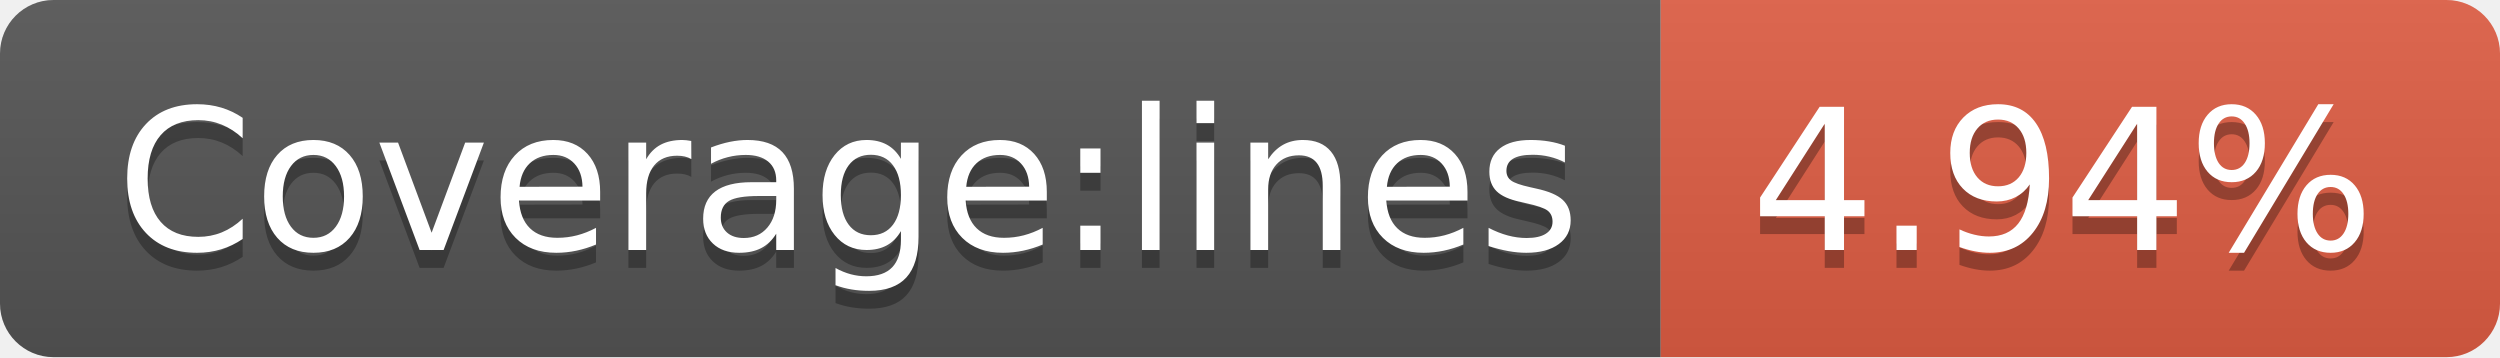
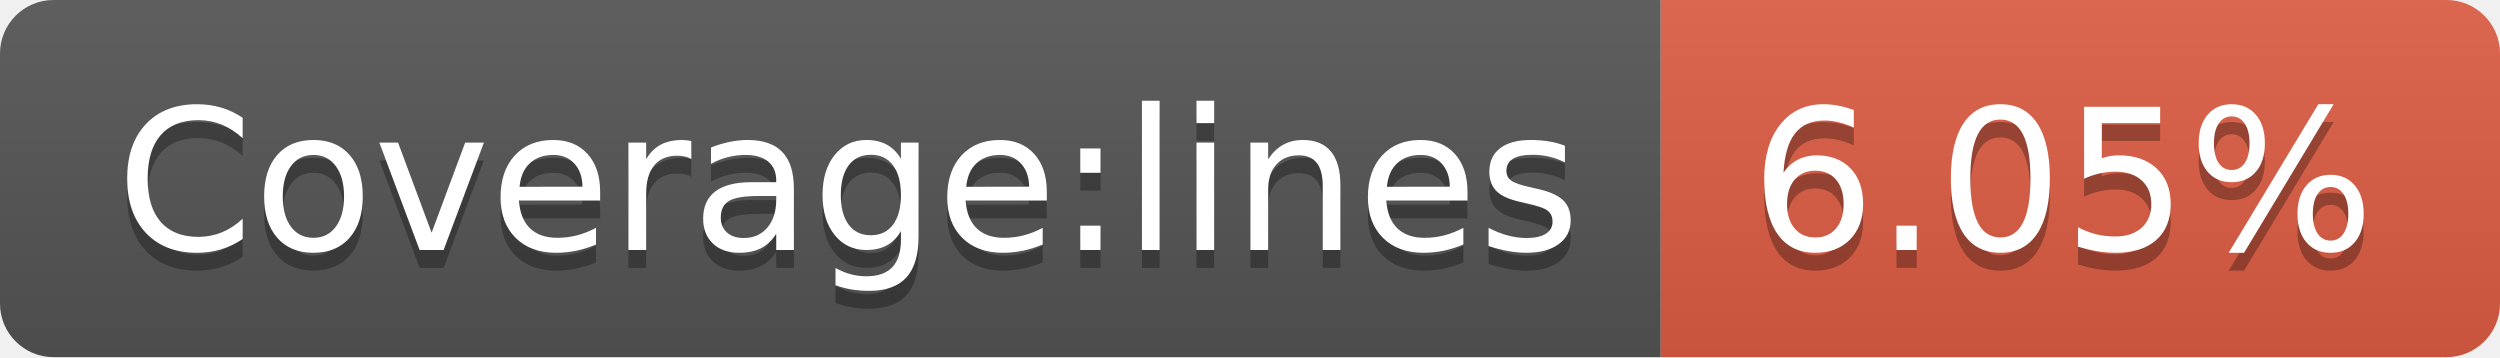
- <svg xmlns="http://www.w3.org/2000/svg" width="140" height="20" role="img" aria-label="Coverage:lines: 4.94%">
+ <svg xmlns="http://www.w3.org/2000/svg" width="140" height="20" role="img" aria-label="Coverage:lines: 6.05%">
  <linearGradient id="s" x2="0" y2="100%">
    <stop offset="0" stop-color="#bbb" stop-opacity=".1" />
    <stop offset="1" stop-opacity=".1" />
  </linearGradient>
  <clipPath id="r">
    <rect width="140" height="20" rx="3" fill="#fff" />
  </clipPath>
  <g clip-path="url(#r)">
    <rect width="93" height="20" fill="#555" />
    <rect x="93" width="47" height="20" fill="#e05d44" />
    <rect width="140" height="20" fill="url(#s)" />
  </g>
  <g fill="#fff" text-anchor="middle" font-family="Verdana,Geneva,DejaVu Sans,sans-serif" text-rendering="geometricPrecision" font-size="110">
    <text aria-hidden="true" x="475" y="150" fill="#010101" fill-opacity=".3" transform="scale(.1)" textLength="830">Coverage:lines</text>
    <text x="475" y="140" transform="scale(.1)" fill="#fff" textLength="830">Coverage:lines</text>
-     <text aria-hidden="true" x="1155" y="150" fill="#010101" fill-opacity=".3" transform="scale(.1)" textLength="370">4.94%</text>
-     <text x="1155" y="140" transform="scale(.1)" fill="#fff" textLength="370">4.94%</text>
+     <text aria-hidden="true" x="1155" y="150" fill="#010101" fill-opacity=".3" transform="scale(.1)" textLength="370">6.05%</text>
+     <text x="1155" y="140" transform="scale(.1)" fill="#fff" textLength="370">6.05%</text>
  </g>
</svg>
